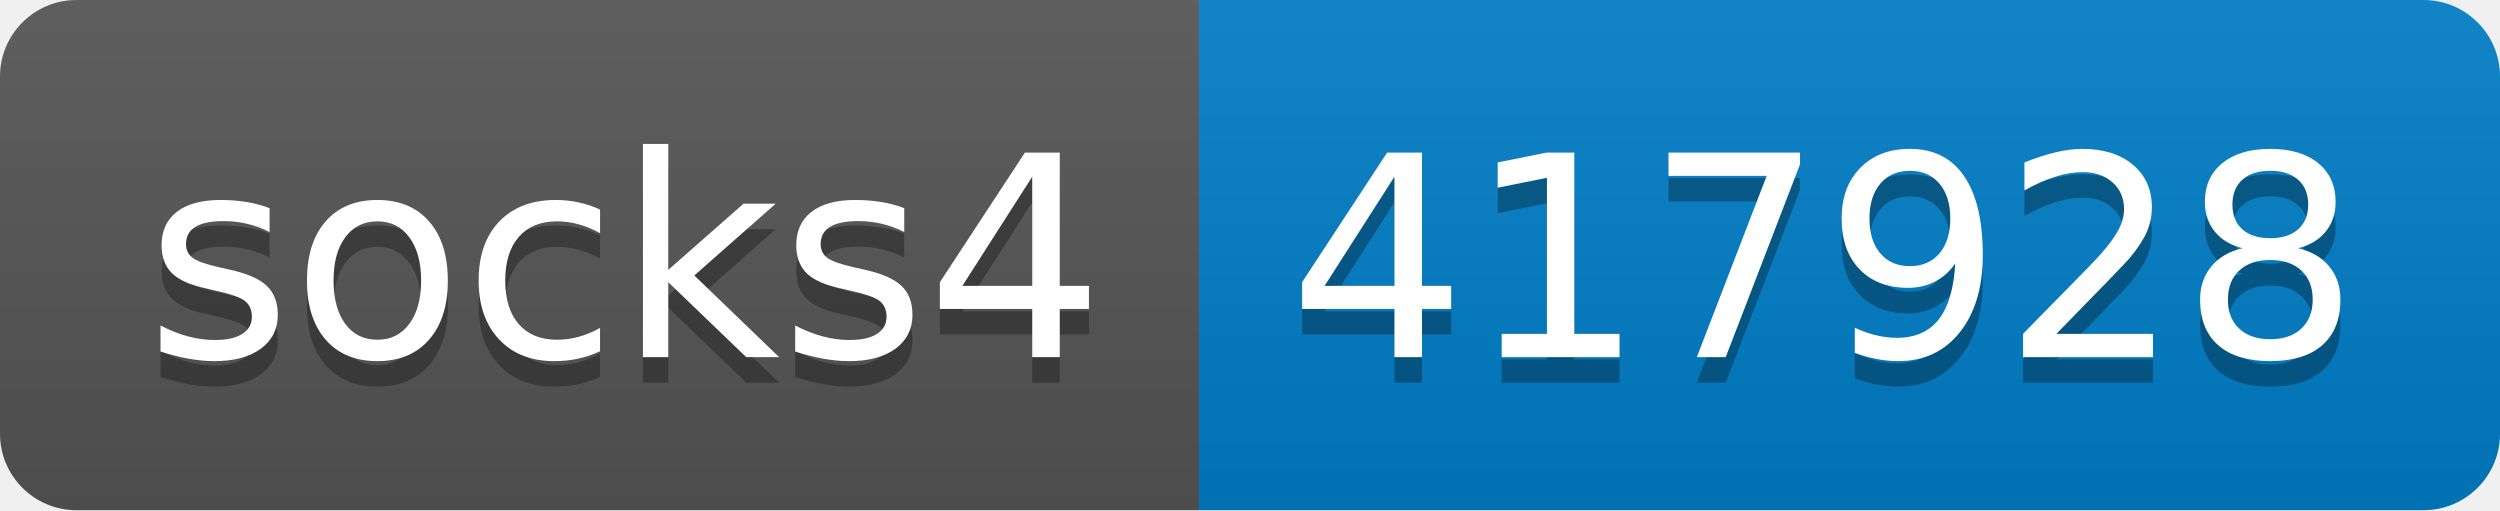
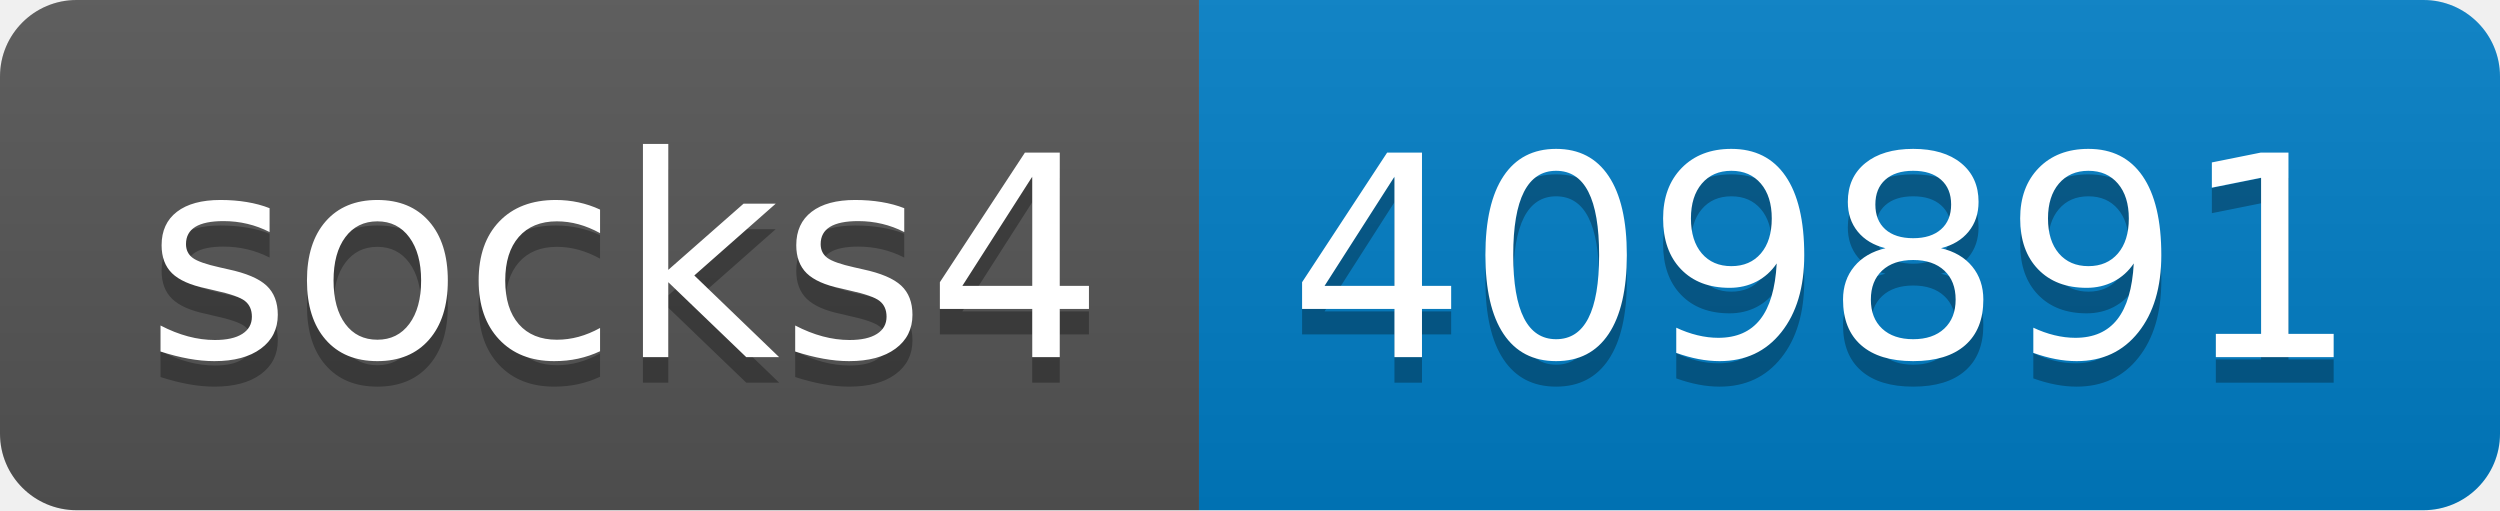
- <svg xmlns="http://www.w3.org/2000/svg" width="98" height="20" role="img" aria-label="socks4: 417928">
+ <svg xmlns="http://www.w3.org/2000/svg" width="98" height="20" role="img" aria-label="socks4: 409891">
  <linearGradient id="s" x2="0" y2="100%">
    <stop offset="0" stop-color="#bbb" stop-opacity=".1" />
    <stop offset="1" stop-opacity=".1" />
  </linearGradient>
  <clipPath id="r">
    <rect width="98" height="20" rx="3" fill="#fff" />
  </clipPath>
  <g clip-path="url(#r)">
    <rect width="47" height="20" fill="#555" />
    <rect x="47" width="51" height="20" fill="#007ec6" />
    <rect width="98" height="20" fill="url(#s)" />
  </g>
  <g fill="#fff" text-anchor="middle" font-family="Verdana,Geneva,DejaVu Sans,sans-serif" text-rendering="geometricPrecision" font-size="110">
    <text aria-hidden="true" x="245" y="150" fill="#010101" fill-opacity=".3" transform="scale(.1)" textLength="370">socks4</text>
    <text x="245" y="140" transform="scale(.1)" fill="#fff" textLength="370">socks4</text>
-     <text aria-hidden="true" x="715" y="150" fill="#010101" fill-opacity=".3" transform="scale(.1)" textLength="410">417928</text>
-     <text x="715" y="140" transform="scale(.1)" fill="#fff" textLength="410">417928</text>
+     <text aria-hidden="true" x="715" y="150" fill="#010101" fill-opacity=".3" transform="scale(.1)" textLength="410">409891</text>
+     <text x="715" y="140" transform="scale(.1)" fill="#fff" textLength="410">409891</text>
  </g>
</svg>
